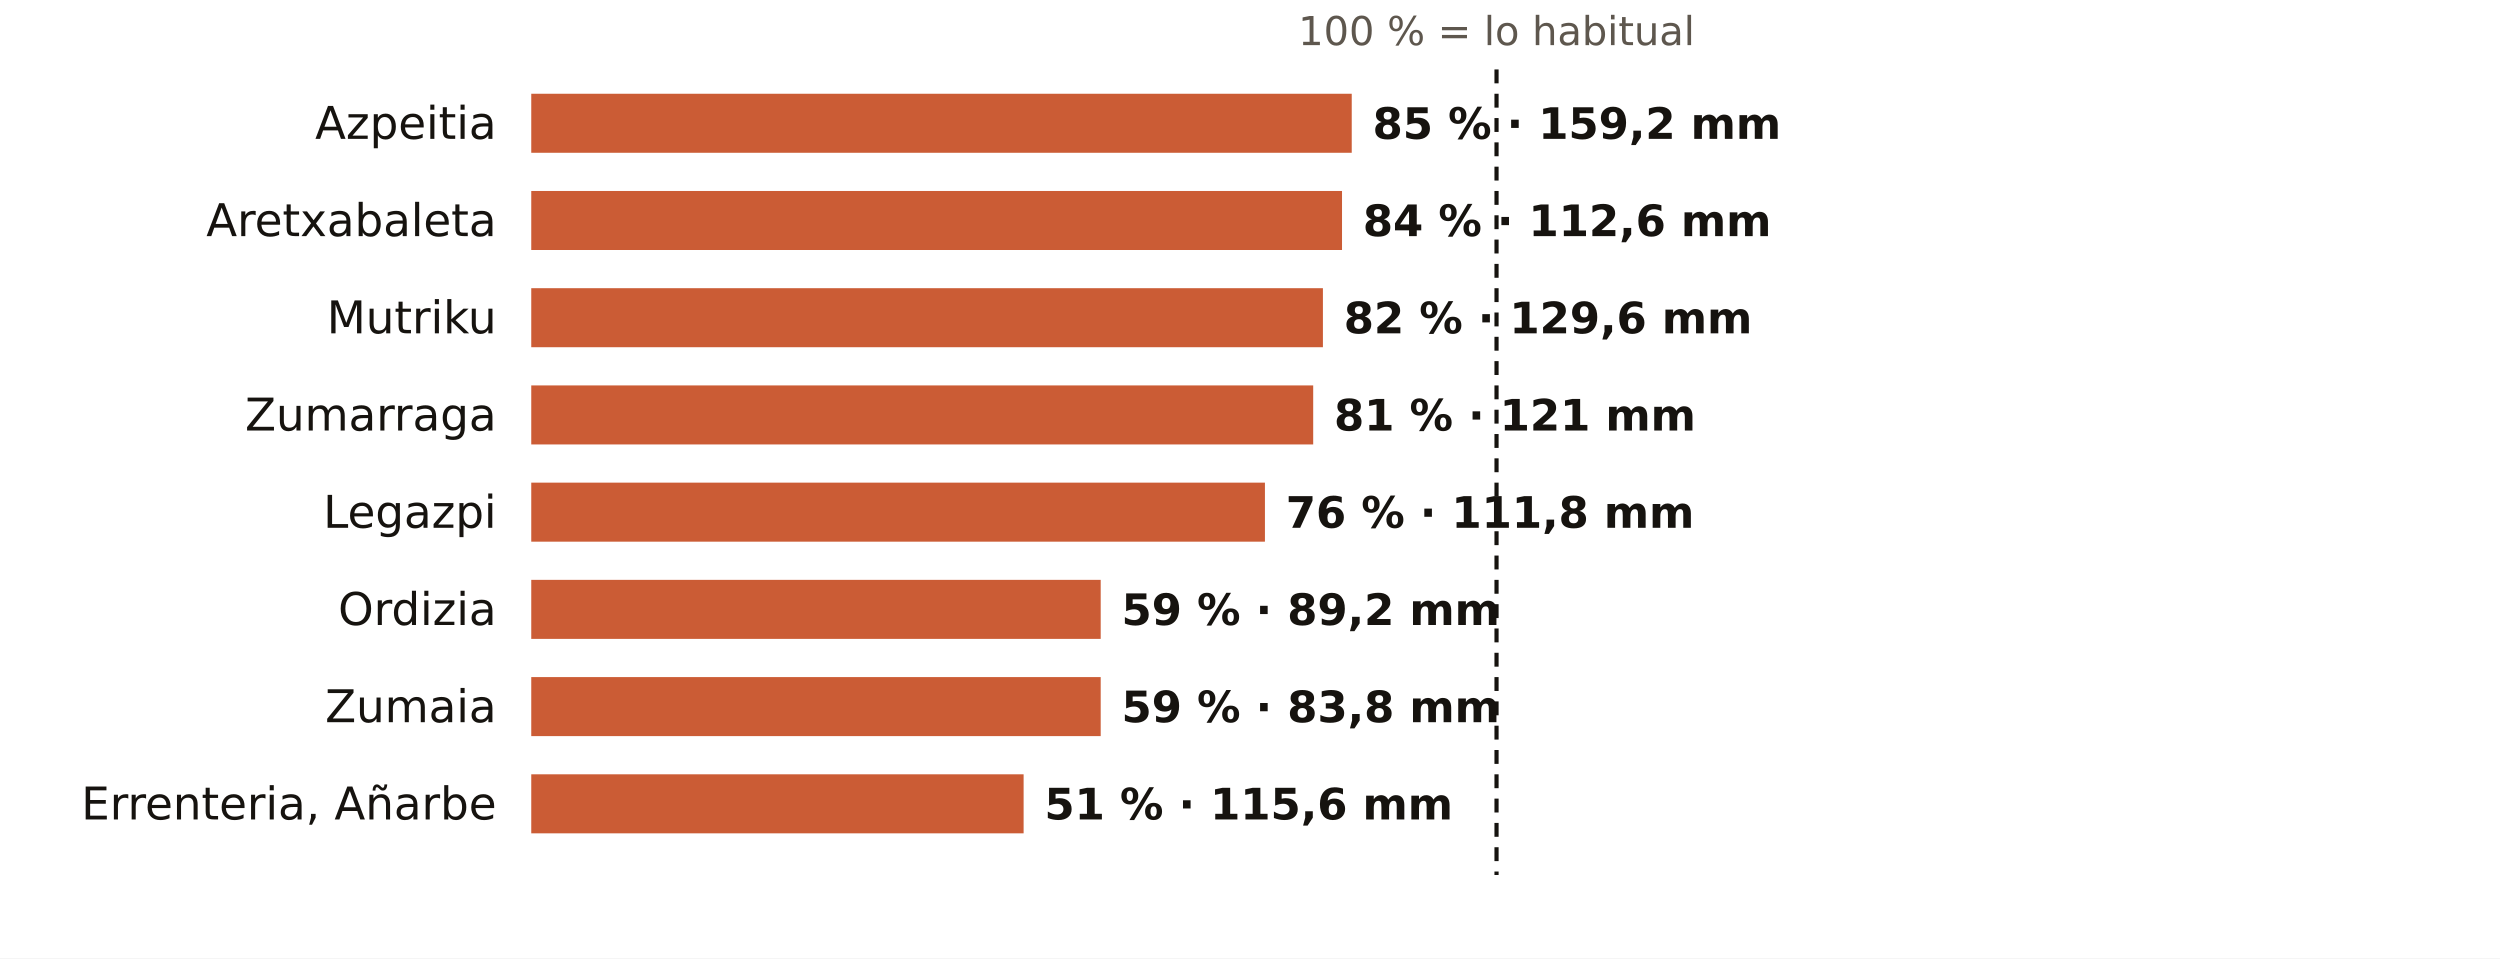
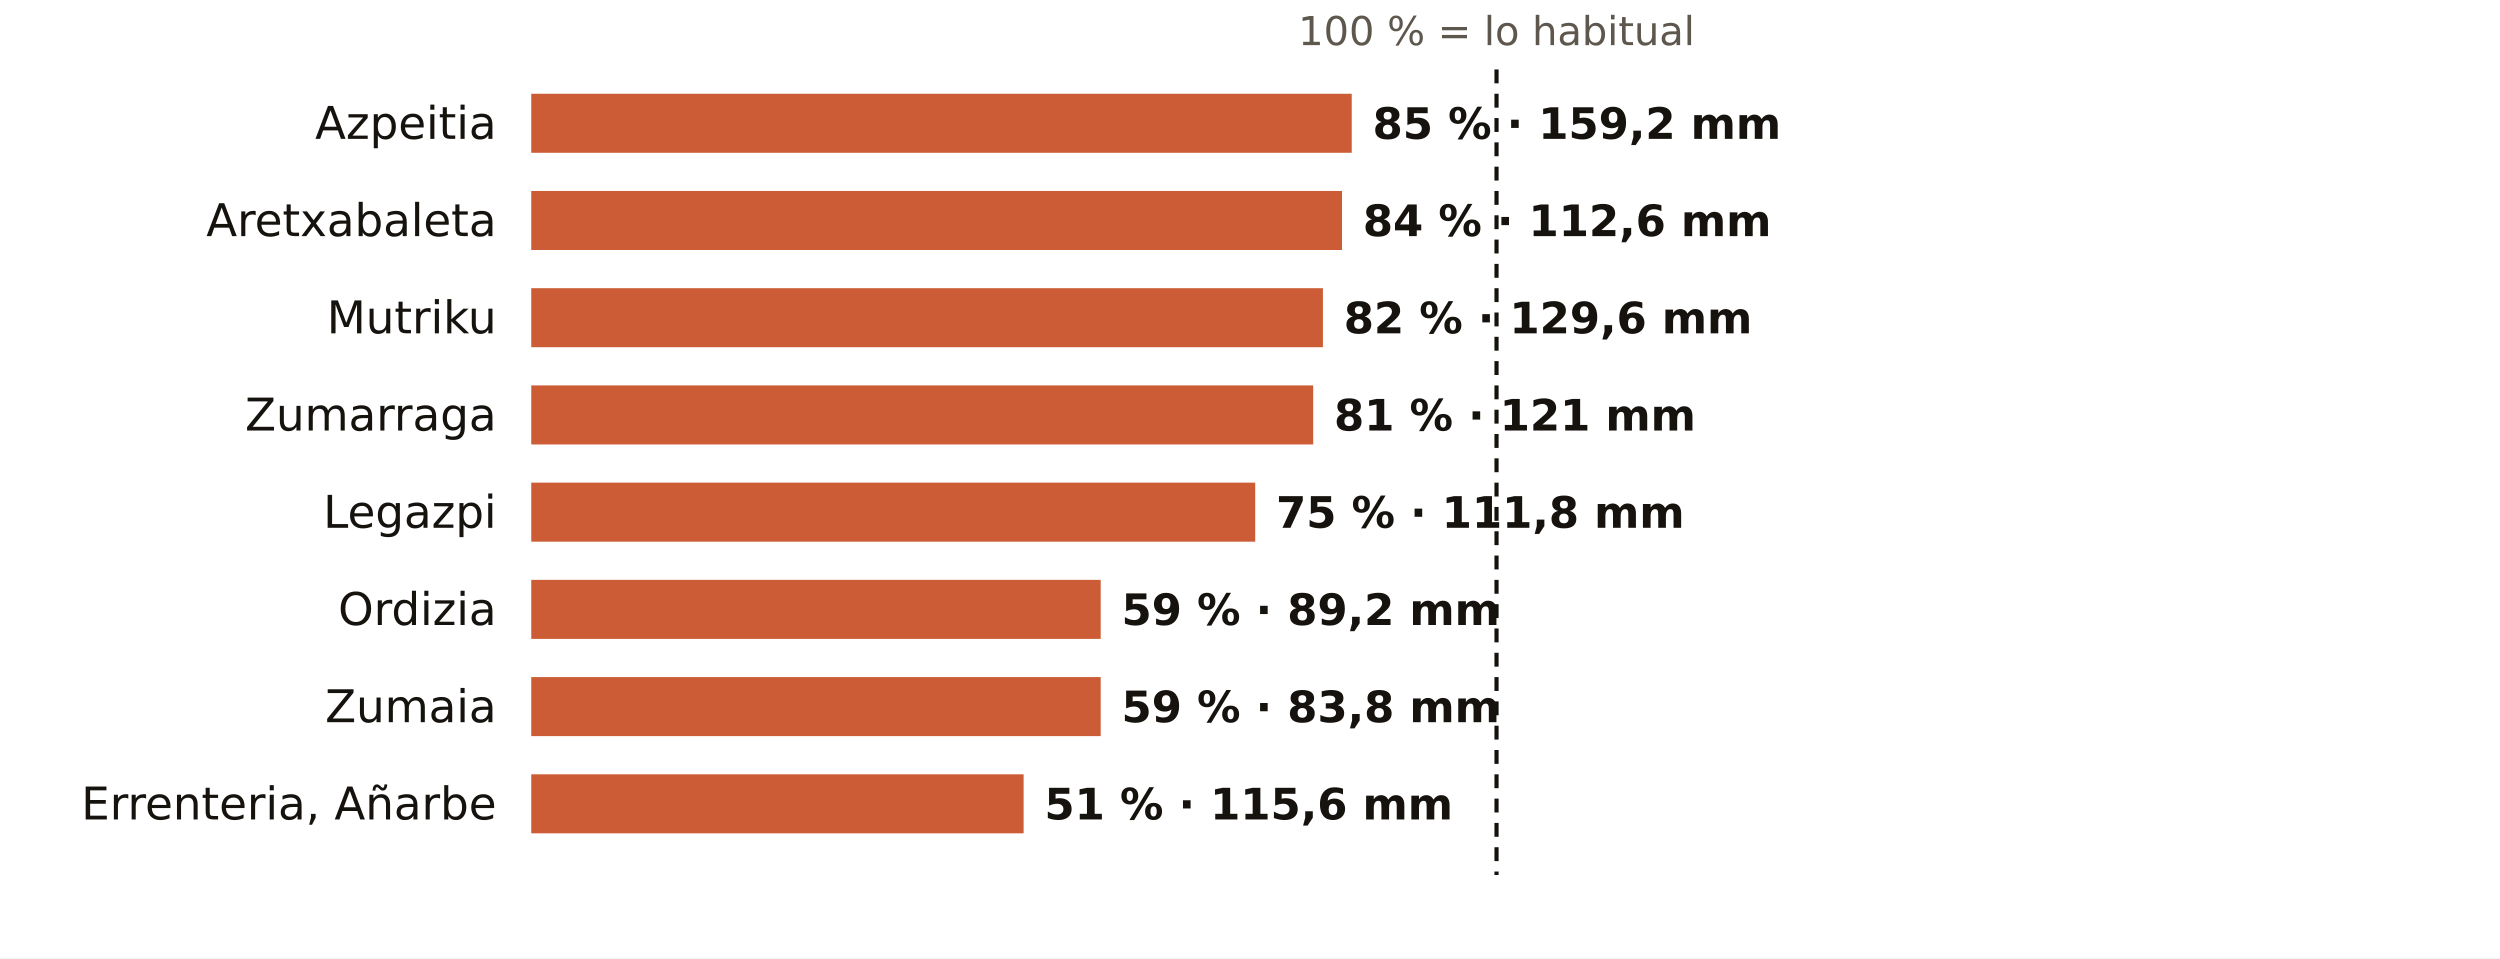
<svg xmlns="http://www.w3.org/2000/svg" viewBox="0 0 720 276" width="720" height="276" role="img" aria-label="El otoño en los pluviómetros de AEMET de Gipuzkoa: % de lo habitual">
  <rect width="720" height="276" fill="#FFFFFF" />
  <text x="431.0" y="13.0" font-size="11.5" fill="#5E574E" text-anchor="middle" font-weight="400" font-family="Public Sans, DejaVu Sans, Arial, sans-serif">100 % = lo habitual</text>
  <text x="143.0" y="40.0" font-size="13" fill="#16130F" text-anchor="end" font-weight="500" font-family="Public Sans, DejaVu Sans, Arial, sans-serif">Azpeitia</text>
  <rect x="153" y="27" width="236.3" height="17" fill="#C4461A" opacity="0.88" />
  <text x="395.3" y="40.0" font-size="12.5" fill="#16130F" text-anchor="start" font-weight="600" font-family="Public Sans, DejaVu Sans, Arial, sans-serif">85 % · 159,2 mm</text>
  <text x="143.0" y="68.0" font-size="13" fill="#16130F" text-anchor="end" font-weight="500" font-family="Public Sans, DejaVu Sans, Arial, sans-serif">Aretxabaleta</text>
  <rect x="153" y="55" width="233.5" height="17" fill="#C4461A" opacity="0.88" />
  <text x="392.5" y="68.0" font-size="12.5" fill="#16130F" text-anchor="start" font-weight="600" font-family="Public Sans, DejaVu Sans, Arial, sans-serif">84 % · 112,6 mm</text>
  <text x="143.0" y="96.0" font-size="13" fill="#16130F" text-anchor="end" font-weight="500" font-family="Public Sans, DejaVu Sans, Arial, sans-serif">Mutriku</text>
  <rect x="153" y="83" width="228.0" height="17" fill="#C4461A" opacity="0.88" />
  <text x="387.0" y="96.0" font-size="12.5" fill="#16130F" text-anchor="start" font-weight="600" font-family="Public Sans, DejaVu Sans, Arial, sans-serif">82 % · 129,6 mm</text>
  <text x="143.0" y="124.0" font-size="13" fill="#16130F" text-anchor="end" font-weight="500" font-family="Public Sans, DejaVu Sans, Arial, sans-serif">Zumarraga</text>
  <rect x="153" y="111" width="225.2" height="17" fill="#C4461A" opacity="0.88" />
  <text x="384.2" y="124.0" font-size="12.5" fill="#16130F" text-anchor="start" font-weight="600" font-family="Public Sans, DejaVu Sans, Arial, sans-serif">81 % · 121 mm</text>
  <text x="143.0" y="152.0" font-size="13" fill="#16130F" text-anchor="end" font-weight="500" font-family="Public Sans, DejaVu Sans, Arial, sans-serif">Legazpi</text>
-   <rect x="153" y="139" width="211.3" height="17" fill="#C4461A" opacity="0.88" />
-   <text x="370.3" y="152.0" font-size="12.5" fill="#16130F" text-anchor="start" font-weight="600" font-family="Public Sans, DejaVu Sans, Arial, sans-serif">76 % · 111,8 mm</text>
+   <rect x="153" y="139" width="208.5" height="17" fill="#C4461A" opacity="0.88" />
+   <text x="367.5" y="152.0" font-size="12.5" fill="#16130F" text-anchor="start" font-weight="600" font-family="Public Sans, DejaVu Sans, Arial, sans-serif">75 % · 111,8 mm</text>
  <text x="143.0" y="180.0" font-size="13" fill="#16130F" text-anchor="end" font-weight="500" font-family="Public Sans, DejaVu Sans, Arial, sans-serif">Ordizia</text>
  <rect x="153" y="167" width="164.0" height="17" fill="#C4461A" opacity="0.88" />
  <text x="323.0" y="180.0" font-size="12.5" fill="#16130F" text-anchor="start" font-weight="600" font-family="Public Sans, DejaVu Sans, Arial, sans-serif">59 % · 89,2 mm</text>
  <text x="143.0" y="208.0" font-size="13" fill="#16130F" text-anchor="end" font-weight="500" font-family="Public Sans, DejaVu Sans, Arial, sans-serif">Zumaia</text>
  <rect x="153" y="195" width="164.0" height="17" fill="#C4461A" opacity="0.88" />
  <text x="323.0" y="208.0" font-size="12.5" fill="#16130F" text-anchor="start" font-weight="600" font-family="Public Sans, DejaVu Sans, Arial, sans-serif">59 % · 83,8 mm</text>
  <text x="143.0" y="236.0" font-size="13" fill="#16130F" text-anchor="end" font-weight="500" font-family="Public Sans, DejaVu Sans, Arial, sans-serif">Errenteria, Añarbe</text>
  <rect x="153" y="223" width="141.8" height="17" fill="#C4461A" opacity="0.88" />
  <text x="300.8" y="236.0" font-size="12.5" fill="#16130F" text-anchor="start" font-weight="600" font-family="Public Sans, DejaVu Sans, Arial, sans-serif">51 % · 115,6 mm</text>
  <line x1="431.0" x2="431.0" y1="20" y2="252" stroke="#16130F" stroke-width="1.2" stroke-dasharray="4 3" />
</svg>
